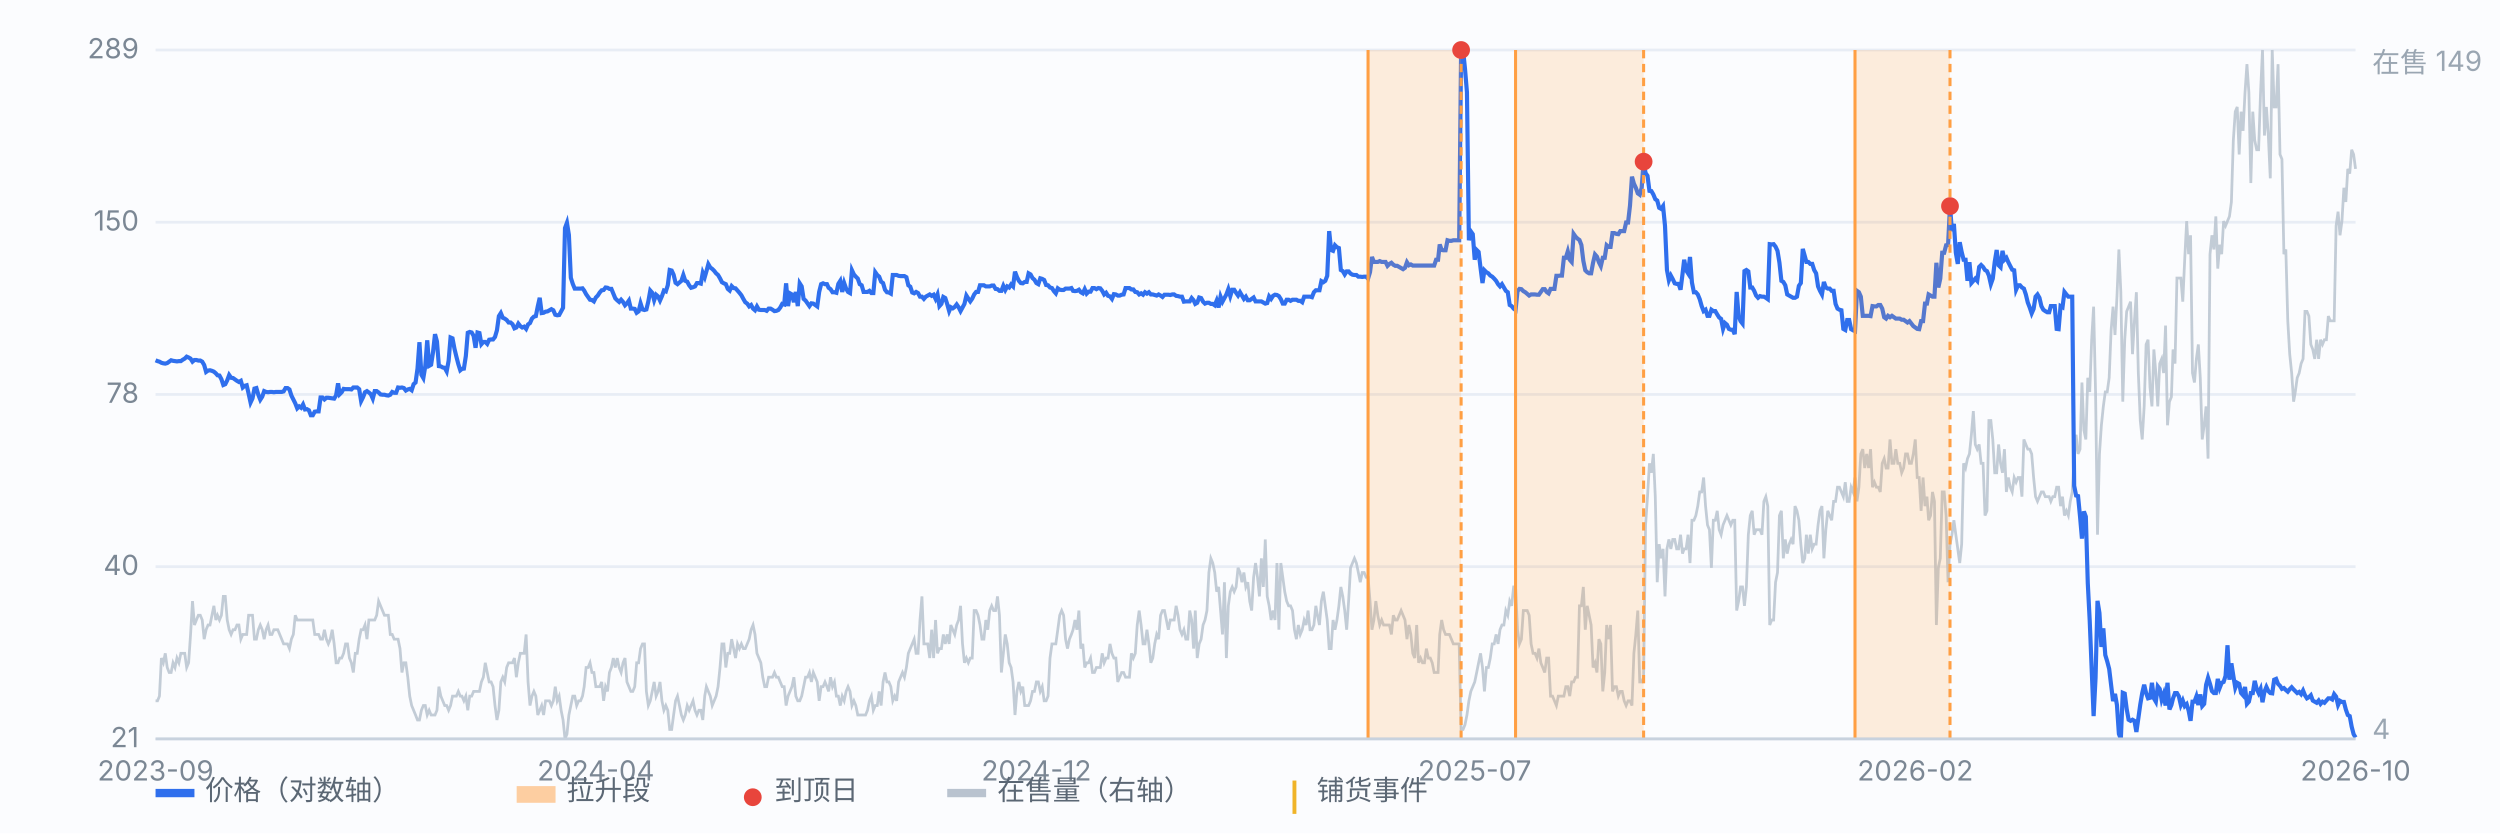
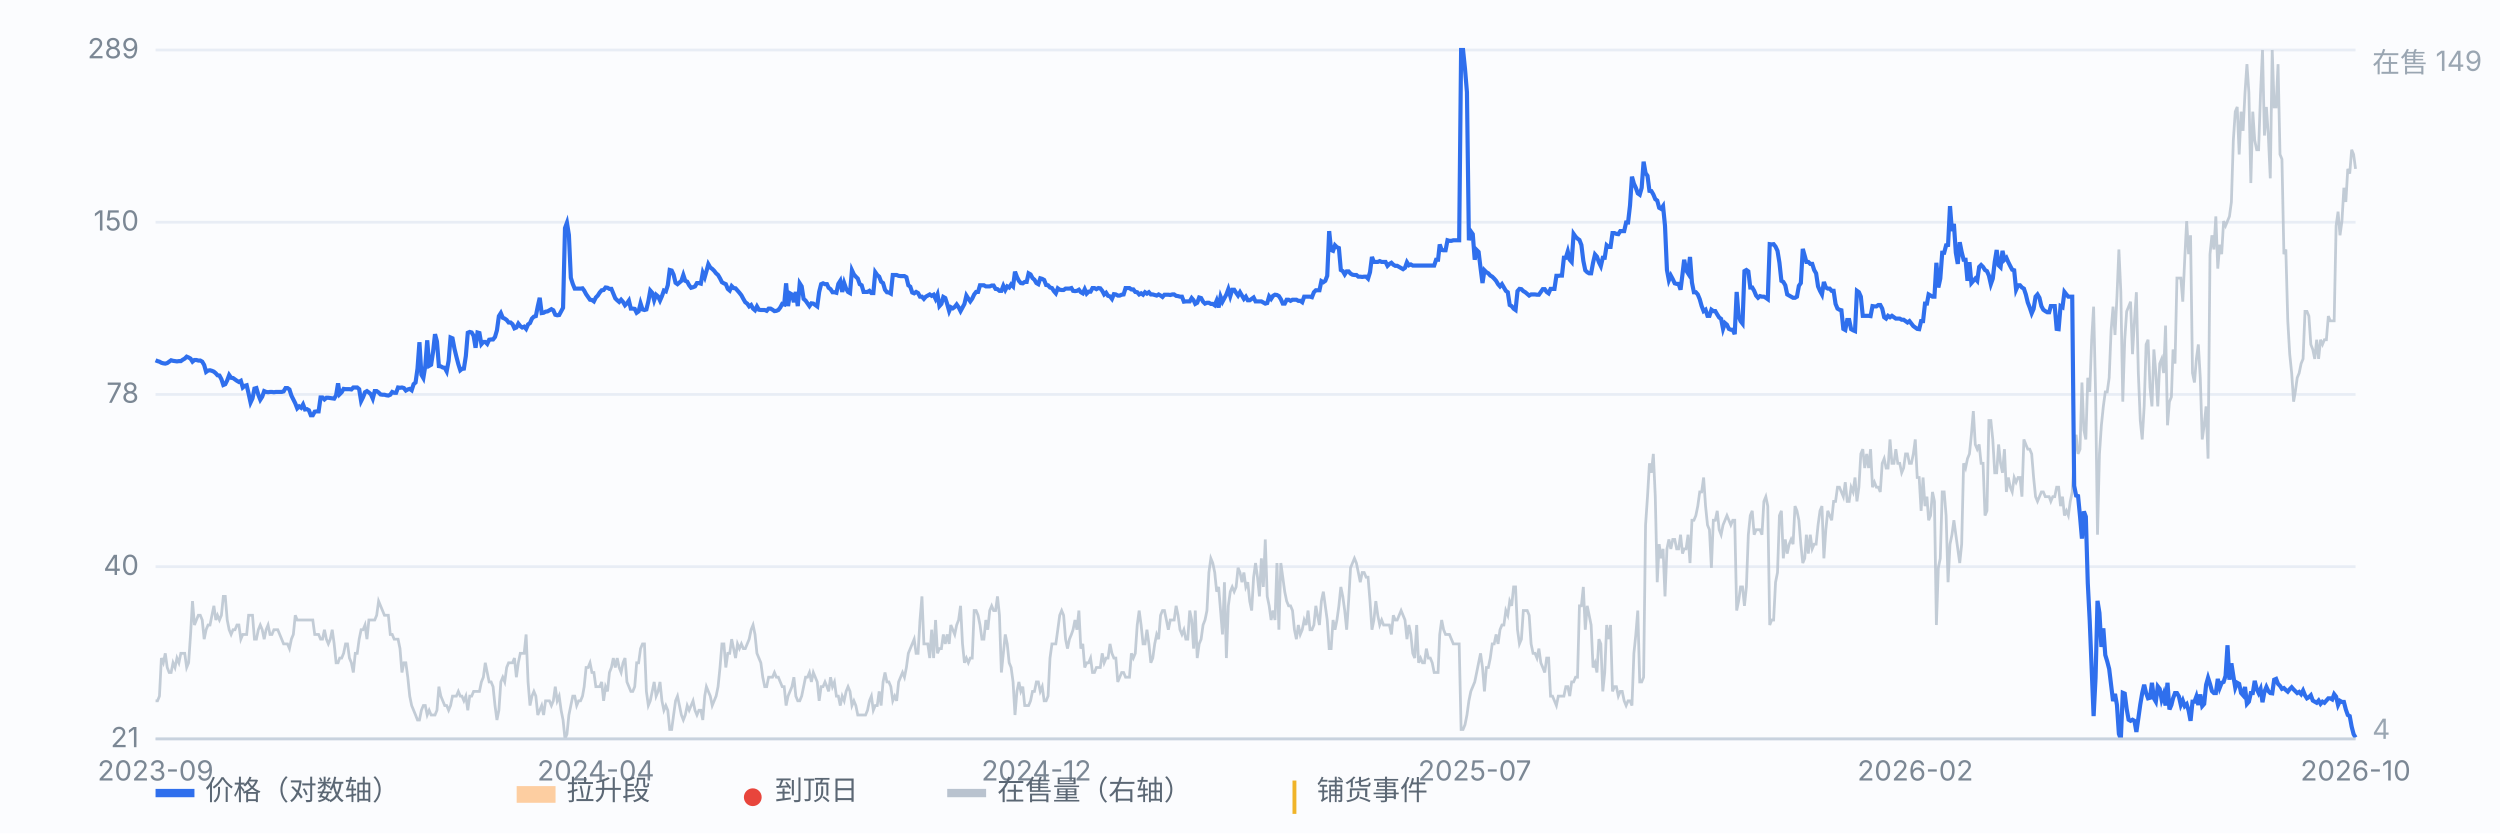
<svg xmlns="http://www.w3.org/2000/svg" viewBox="0 0 900 300" preserveAspectRatio="xMidYMid meet" style="width:100%;max-width:900px;height:auto;display:block" font-family="-apple-system,Segoe UI,Microsoft YaHei,sans-serif" font-size="10">
  <rect x="0" y="0" width="900" height="300" fill="#fbfcfe" />
  <line x1="56" y1="266.0" x2="848" y2="266.0" stroke="#e8edf5" stroke-width="1" />
  <text x="50" y="269.0" text-anchor="end" fill="#7b8794">21</text>
  <line x1="56" y1="204.0" x2="848" y2="204.0" stroke="#e8edf5" stroke-width="1" />
  <text x="50" y="207.0" text-anchor="end" fill="#7b8794">40</text>
  <line x1="56" y1="142.0" x2="848" y2="142.0" stroke="#e8edf5" stroke-width="1" />
  <text x="50" y="145.0" text-anchor="end" fill="#7b8794">78</text>
  <line x1="56" y1="80.0" x2="848" y2="80.0" stroke="#e8edf5" stroke-width="1" />
  <text x="50" y="83.0" text-anchor="end" fill="#7b8794">150</text>
  <line x1="56" y1="18.0" x2="848" y2="18.0" stroke="#e8edf5" stroke-width="1" />
  <text x="50" y="21.0" text-anchor="end" fill="#7b8794">289</text>
  <path d="M56.0 252.3 L56.7 252.3 L57.4 250.6 L58.1 236.9 L58.8 238.6 L59.5 235.2 L60.2 240.3 L60.9 242.1 L61.6 242.1 L62.3 238.6 L63.0 240.3 L63.7 236.9 L64.4 238.6 L65.1 235.2 L65.8 235.2 L66.5 235.2 L67.2 240.3 L67.9 238.6 L68.6 228.4 L69.3 216.4 L70.0 225.0 L70.7 223.2 L71.4 221.5 L72.1 221.5 L72.8 223.2 L73.5 230.1 L74.2 226.7 L74.9 225.0 L75.6 225.0 L76.3 221.5 L77.0 218.1 L77.7 223.2 L78.3 221.5 L79.0 223.2 L79.7 221.5 L80.4 214.7 L81.1 214.7 L81.8 223.2 L82.5 226.7 L83.2 228.4 L83.9 226.7 L84.6 226.7 L85.3 225.0 L86.0 225.0 L86.7 230.1 L87.4 228.4 L88.1 228.4 L88.8 228.4 L89.5 221.5 L90.2 221.5 L90.9 221.5 L91.6 230.1 L92.3 230.1 L93.0 226.7 L93.7 225.0 L94.4 226.7 L95.1 230.1 L95.8 226.7 L96.5 225.0 L97.2 228.4 L97.9 228.4 L98.6 226.7 L99.3 226.7 L100.0 226.7 L100.7 228.4 L101.4 230.1 L102.1 231.8 L102.8 231.8 L103.5 231.8 L104.2 233.5 L104.9 230.1 L105.6 228.4 L106.3 221.5 L107.0 223.2 L107.7 223.2 L108.4 223.2 L109.1 223.2 L109.8 223.2 L110.5 223.2 L111.2 223.2 L111.9 223.2 L112.6 223.2 L113.3 228.4 L114.0 228.4 L114.7 228.4 L115.4 230.1 L116.1 230.1 L116.8 226.7 L117.5 230.1 L118.2 231.8 L118.9 230.1 L119.6 226.7 L120.3 231.8 L121.0 238.6 L121.7 238.6 L122.3 236.9 L123.0 236.9 L123.7 235.2 L124.4 231.8 L125.1 231.8 L125.8 236.9 L126.5 238.6 L127.2 242.1 L127.9 235.2 L128.6 235.2 L129.3 230.1 L130.0 226.7 L130.7 226.7 L131.4 225.0 L132.1 230.1 L132.8 223.2 L133.5 223.2 L134.2 223.2 L134.9 223.2 L135.6 221.5 L136.3 216.4 L137.0 218.1 L137.7 219.8 L138.4 221.5 L139.1 221.5 L139.8 221.5 L140.5 228.4 L141.2 228.4 L141.9 230.1 L142.6 230.1 L143.3 230.1 L144.0 233.5 L144.7 242.1 L145.4 238.6 L146.1 238.6 L146.8 243.8 L147.5 250.6 L148.2 254.0 L148.9 255.7 L149.6 257.4 L150.3 259.2 L151.0 259.2 L151.7 255.7 L152.4 254.0 L153.1 254.0 L153.8 257.4 L154.5 255.7 L155.2 257.4 L155.9 257.4 L156.6 257.4 L157.3 255.7 L158.0 247.2 L158.7 250.6 L159.4 252.3 L160.1 254.0 L160.8 254.0 L161.5 255.7 L162.2 254.0 L162.9 250.6 L163.6 250.6 L164.3 250.6 L165.0 248.9 L165.7 250.6 L166.3 250.6 L167.0 252.3 L167.7 250.6 L168.4 255.7 L169.1 250.6 L169.8 250.6 L170.5 248.9 L171.2 248.9 L171.9 248.9 L172.6 248.9 L173.3 245.5 L174.0 243.8 L174.7 238.6 L175.4 242.1 L176.1 245.5 L176.8 245.5 L177.5 247.2 L178.2 254.0 L178.9 259.2 L179.6 255.7 L180.3 245.5 L181.0 243.8 L181.7 245.5 L182.4 240.3 L183.1 238.6 L183.8 238.6 L184.5 238.6 L185.2 236.9 L185.9 243.8 L186.6 238.6 L187.3 235.2 L188.0 235.2 L188.7 235.2 L189.4 228.4 L190.1 245.5 L190.8 254.0 L191.5 250.6 L192.2 248.9 L192.9 250.6 L193.6 257.4 L194.3 255.7 L195.0 254.0 L195.7 257.4 L196.4 252.3 L197.1 252.3 L197.8 252.3 L198.5 254.0 L199.2 252.3 L199.9 247.2 L200.6 252.3 L201.3 250.6 L202.0 255.7 L202.7 259.2 L203.4 266.0 L204.1 264.3 L204.8 257.4 L205.5 254.0 L206.2 250.6 L206.9 250.6 L207.6 254.0 L208.3 252.3 L209.0 252.3 L209.7 250.6 L210.3 247.2 L211.0 240.3 L211.7 240.3 L212.4 238.6 L213.1 242.1 L213.8 242.1 L214.5 247.2 L215.2 247.2 L215.9 247.2 L216.6 245.5 L217.3 252.3 L218.0 247.2 L218.7 248.9 L219.4 242.1 L220.1 240.3 L220.8 236.9 L221.5 240.3 L222.2 236.9 L222.9 240.3 L223.6 242.1 L224.3 238.6 L225.0 236.9 L225.7 245.5 L226.4 247.2 L227.1 248.9 L227.8 248.9 L228.5 247.2 L229.2 238.6 L229.9 238.6 L230.6 233.5 L231.3 231.8 L232.0 231.8 L232.7 248.9 L233.4 254.0 L234.1 252.3 L234.8 248.9 L235.5 245.5 L236.2 250.6 L236.9 248.9 L237.6 245.5 L238.3 252.3 L239.0 255.7 L239.7 254.0 L240.4 255.7 L241.1 262.6 L241.8 262.6 L242.5 257.4 L243.2 252.3 L243.9 250.6 L244.6 254.0 L245.3 257.4 L246.0 259.2 L246.7 257.4 L247.4 254.0 L248.1 255.7 L248.8 254.0 L249.5 252.3 L250.2 255.7 L250.9 257.4 L251.6 255.7 L252.3 255.7 L253.0 259.2 L253.7 250.6 L254.3 247.2 L255.0 248.9 L255.7 250.6 L256.4 254.0 L257.1 252.3 L257.8 250.6 L258.5 247.2 L259.2 240.3 L259.9 231.8 L260.6 231.8 L261.3 240.3 L262.0 235.2 L262.7 235.2 L263.4 230.1 L264.1 233.5 L264.8 236.9 L265.5 231.8 L266.2 233.5 L266.9 231.8 L267.6 233.5 L268.3 233.5 L269.0 231.8 L269.7 230.1 L270.4 226.7 L271.1 225.0 L271.8 228.4 L272.5 235.2 L273.2 236.9 L273.9 238.6 L274.6 243.8 L275.3 247.2 L276.0 247.2 L276.7 243.8 L277.4 243.8 L278.1 243.8 L278.8 242.1 L279.5 243.8 L280.2 243.8 L280.9 245.5 L281.6 247.2 L282.3 247.2 L283.0 254.0 L283.7 250.6 L284.4 248.9 L285.1 247.2 L285.8 243.8 L286.5 250.6 L287.2 252.3 L287.9 252.3 L288.6 250.6 L289.3 247.2 L290.0 243.8 L290.7 243.8 L291.4 242.1 L292.1 245.5 L292.8 242.1 L293.5 243.8 L294.2 245.5 L294.9 252.3 L295.6 247.2 L296.3 247.2 L297.0 245.5 L297.7 247.2 L298.3 248.9 L299.0 243.8 L299.7 247.2 L300.4 245.5 L301.1 250.6 L301.8 250.6 L302.5 254.0 L303.2 250.6 L303.9 252.3 L304.6 248.9 L305.3 247.2 L306.0 248.9 L306.7 254.0 L307.4 252.3 L308.1 254.0 L308.8 257.4 L309.5 257.4 L310.2 257.4 L310.9 257.4 L311.6 257.4 L312.3 255.7 L313.0 252.3 L313.7 250.6 L314.4 255.7 L315.1 254.0 L315.8 254.0 L316.5 248.9 L317.2 254.0 L317.9 245.5 L318.6 242.1 L319.3 245.5 L320.0 245.5 L320.7 247.2 L321.4 252.3 L322.1 250.6 L322.8 252.3 L323.5 245.5 L324.2 243.8 L324.9 242.1 L325.6 243.8 L326.3 240.3 L327.0 235.2 L327.7 233.5 L328.4 231.8 L329.1 230.1 L329.8 235.2 L330.5 235.2 L331.2 223.2 L331.9 214.7 L332.6 231.8 L333.3 231.8 L334.0 231.8 L334.7 236.9 L335.4 226.7 L336.1 236.9 L336.8 223.2 L337.5 235.2 L338.2 233.5 L338.9 233.5 L339.6 228.4 L340.3 231.8 L341.0 228.4 L341.7 231.8 L342.3 225.0 L343.0 226.7 L343.7 228.4 L344.4 225.0 L345.1 223.2 L345.8 218.1 L346.5 231.8 L347.2 238.6 L347.9 236.9 L348.6 238.6 L349.3 236.9 L350.0 236.9 L350.7 219.8 L351.4 219.8 L352.1 221.5 L352.8 225.0 L353.5 230.1 L354.2 230.1 L354.9 223.2 L355.6 226.7 L356.3 219.8 L357.0 218.1 L357.7 219.8 L358.4 219.8 L359.1 214.7 L359.8 221.5 L360.5 242.1 L361.2 235.2 L361.9 228.4 L362.6 231.8 L363.3 238.6 L364.0 240.3 L364.7 245.5 L365.4 257.4 L366.1 248.9 L366.8 245.5 L367.5 248.9 L368.2 247.2 L368.9 254.0 L369.6 254.0 L370.3 254.0 L371.0 252.3 L371.7 248.9 L372.4 248.9 L373.1 245.5 L373.8 245.5 L374.5 248.9 L375.2 247.2 L375.9 252.3 L376.6 252.3 L377.3 250.6 L378.0 236.9 L378.7 231.8 L379.4 231.8 L380.1 231.8 L380.8 226.7 L381.5 221.5 L382.2 219.8 L382.9 221.5 L383.6 230.1 L384.3 233.5 L385.0 230.1 L385.7 228.4 L386.3 226.7 L387.0 223.2 L387.7 226.7 L388.4 219.8 L389.1 233.5 L389.8 231.8 L390.5 240.3 L391.2 238.6 L391.9 238.6 L392.6 236.9 L393.3 242.1 L394.0 242.1 L394.7 240.3 L395.4 240.3 L396.1 240.3 L396.8 235.2 L397.5 238.6 L398.2 236.9 L398.9 236.9 L399.6 231.8 L400.3 235.2 L401.0 236.9 L401.7 236.9 L402.4 245.5 L403.1 243.8 L403.8 242.1 L404.5 242.1 L405.2 243.8 L405.9 243.8 L406.6 243.8 L407.3 235.2 L408.0 236.9 L408.7 235.2 L409.4 225.0 L410.1 219.8 L410.8 225.0 L411.5 231.8 L412.2 231.8 L412.9 226.7 L413.6 231.8 L414.3 238.6 L415.0 236.9 L415.7 231.8 L416.4 228.4 L417.1 230.1 L417.8 221.5 L418.5 219.8 L419.2 219.8 L419.9 223.2 L420.6 226.7 L421.3 223.2 L422.0 223.2 L422.7 223.2 L423.4 218.1 L424.1 221.5 L424.8 226.7 L425.5 228.4 L426.2 226.7 L426.9 230.1 L427.6 230.1 L428.3 219.8 L429.0 223.2 L429.7 233.5 L430.3 219.8 L431.0 236.9 L431.7 231.8 L432.4 230.1 L433.1 225.0 L433.8 223.2 L434.5 219.8 L435.2 206.1 L435.9 201.0 L436.6 202.7 L437.3 206.1 L438.0 213.0 L438.7 211.3 L439.4 219.8 L440.1 228.4 L440.8 209.6 L441.5 236.9 L442.2 218.1 L442.9 213.0 L443.6 211.3 L444.3 213.0 L445.0 211.3 L445.7 204.4 L446.4 206.1 L447.1 209.6 L447.8 206.1 L448.5 211.3 L449.2 209.6 L449.9 216.4 L450.6 219.8 L451.3 207.8 L452.0 202.7 L452.7 207.8 L453.4 214.7 L454.1 201.0 L454.8 211.3 L455.5 194.2 L456.2 214.7 L456.9 218.1 L457.6 223.2 L458.3 219.8 L459.0 223.2 L459.7 202.7 L460.4 226.7 L461.1 202.7 L461.8 207.8 L462.5 213.0 L463.2 216.4 L463.9 218.1 L464.6 218.1 L465.3 219.8 L466.0 226.7 L466.7 230.1 L467.4 225.0 L468.1 228.4 L468.8 226.7 L469.5 223.2 L470.2 225.0 L470.9 219.8 L471.6 226.7 L472.3 226.7 L473.0 225.0 L473.7 218.1 L474.3 221.5 L475.0 225.0 L475.7 216.4 L476.4 213.0 L477.1 218.1 L477.8 223.2 L478.5 233.5 L479.2 233.5 L479.9 223.2 L480.6 226.7 L481.3 223.2 L482.0 218.1 L482.7 211.3 L483.4 214.7 L484.1 219.8 L484.8 226.7 L485.5 216.4 L486.2 204.4 L486.9 202.7 L487.6 201.0 L488.3 202.7 L489.0 206.1 L489.7 209.6 L490.4 206.1 L491.1 206.1 L491.8 207.8 L492.5 207.8 L493.2 216.4 L493.9 226.7 L494.6 223.2 L495.3 216.4 L496.0 221.5 L496.7 225.0 L497.4 223.2 L498.1 225.0 L498.8 225.0 L499.5 225.0 L500.2 225.0 L500.9 228.4 L501.6 221.5 L502.3 223.2 L503.0 223.2 L503.7 221.5 L504.4 219.8 L505.1 221.5 L505.8 223.2 L506.5 230.1 L507.2 225.0 L507.9 228.4 L508.6 235.2 L509.3 236.9 L510.0 225.0 L510.7 238.6 L511.4 236.9 L512.1 238.6 L512.8 238.6 L513.5 233.5 L514.2 236.9 L514.9 236.9 L515.6 238.6 L516.3 242.1 L517.0 242.1 L517.7 242.1 L518.3 228.4 L519.0 223.2 L519.7 226.7 L520.4 228.4 L521.1 228.4 L521.8 228.4 L522.5 230.1 L523.2 231.8 L523.9 231.8 L524.6 231.8 L525.3 231.8 L526.0 262.6 L526.7 262.6 L527.4 260.9 L528.1 257.4 L528.8 252.3 L529.5 248.9 L530.2 247.2 L530.9 245.5 L531.6 242.1 L532.3 238.6 L533.0 235.2 L533.7 240.3 L534.4 248.9 L535.1 240.3 L535.8 240.3 L536.5 236.9 L537.2 231.8 L537.9 231.8 L538.6 228.4 L539.3 231.8 L540.0 226.7 L540.7 225.0 L541.4 225.0 L542.1 219.8 L542.8 221.5 L543.5 216.4 L544.2 218.1 L544.9 211.3 L545.6 211.3 L546.3 226.7 L547.0 231.8 L547.7 230.1 L548.4 219.8 L549.1 219.8 L549.8 219.8 L550.5 221.5 L551.2 231.8 L551.9 235.2 L552.6 235.2 L553.3 236.9 L554.0 233.5 L554.7 238.6 L555.4 240.3 L556.1 242.1 L556.8 236.9 L557.5 236.9 L558.2 250.6 L558.9 250.6 L559.6 252.3 L560.3 254.0 L561.0 250.6 L561.7 250.6 L562.3 250.6 L563.0 250.6 L563.7 247.2 L564.4 247.2 L565.1 250.6 L565.8 245.5 L566.5 245.5 L567.2 243.8 L567.9 243.8 L568.6 218.1 L569.3 218.1 L570.0 211.3 L570.7 226.7 L571.4 218.1 L572.1 221.5 L572.8 225.0 L573.5 240.3 L574.2 238.6 L574.9 242.1 L575.6 230.1 L576.3 231.8 L577.0 248.9 L577.7 242.1 L578.4 225.0 L579.1 230.1 L579.8 225.0 L580.5 248.9 L581.2 247.2 L581.9 247.2 L582.6 250.6 L583.3 248.9 L584.0 248.9 L584.7 252.3 L585.4 254.0 L586.1 252.3 L586.8 252.3 L587.5 254.0 L588.2 235.2 L588.9 228.4 L589.6 219.8 L590.3 245.5 L591.0 245.5 L591.7 243.8 L592.4 189.0 L593.1 178.8 L593.8 166.8 L594.5 170.2 L595.2 163.4 L595.9 178.8 L596.6 209.6 L597.3 195.9 L598.0 201.0 L598.7 197.6 L599.4 214.7 L600.1 197.6 L600.8 194.2 L601.5 197.6 L602.2 194.2 L602.9 194.2 L603.6 197.6 L604.3 197.6 L605.0 192.5 L605.7 199.3 L606.3 197.6 L607.0 197.6 L607.7 192.5 L608.4 202.7 L609.1 187.3 L609.8 187.3 L610.5 185.6 L611.2 182.2 L611.9 177.1 L612.6 177.1 L613.3 171.9 L614.0 182.2 L614.7 189.0 L615.4 190.7 L616.1 204.4 L616.8 187.3 L617.5 187.3 L618.2 183.9 L618.9 190.7 L619.6 192.5 L620.3 189.0 L621.0 187.3 L621.7 185.6 L622.4 187.3 L623.1 189.0 L623.8 187.3 L624.5 187.3 L625.2 219.8 L625.9 216.4 L626.6 211.3 L627.3 211.3 L628.0 218.1 L628.7 211.3 L629.4 192.5 L630.1 185.6 L630.8 183.9 L631.5 192.5 L632.2 190.7 L632.9 190.7 L633.6 190.7 L634.3 192.5 L635.0 180.5 L635.7 178.8 L636.4 182.2 L637.1 225.0 L637.8 223.2 L638.5 223.2 L639.2 209.6 L639.9 206.1 L640.6 185.6 L641.3 183.9 L642.0 201.0 L642.7 194.2 L643.4 199.3 L644.1 195.9 L644.8 194.2 L645.5 195.9 L646.2 182.2 L646.9 183.9 L647.6 187.3 L648.3 195.9 L649.0 202.7 L649.7 201.0 L650.3 192.5 L651.0 199.3 L651.7 192.5 L652.4 197.6 L653.1 195.9 L653.8 195.9 L654.5 189.0 L655.2 183.9 L655.9 182.2 L656.6 201.0 L657.3 190.7 L658.0 183.9 L658.7 185.6 L659.4 187.3 L660.1 180.5 L660.8 180.5 L661.5 175.4 L662.2 175.4 L662.9 177.1 L663.6 178.8 L664.3 173.6 L665.0 180.5 L665.7 180.5 L666.4 175.4 L667.1 177.1 L667.8 171.9 L668.5 180.5 L669.2 175.4 L669.9 163.4 L670.6 161.7 L671.3 168.5 L672.0 163.4 L672.7 168.5 L673.4 161.7 L674.1 175.4 L674.8 173.6 L675.5 175.4 L676.2 175.4 L676.9 177.1 L677.6 166.8 L678.3 165.1 L679.0 168.5 L679.7 168.5 L680.4 158.2 L681.1 166.8 L681.8 166.8 L682.5 161.7 L683.2 166.8 L683.9 166.8 L684.6 170.2 L685.3 168.5 L686.0 163.4 L686.7 163.4 L687.4 166.8 L688.1 166.8 L688.8 163.4 L689.5 158.2 L690.2 171.9 L690.9 171.9 L691.6 183.9 L692.3 171.9 L693.0 182.2 L693.7 178.8 L694.3 187.3 L695.0 185.6 L695.7 177.1 L696.4 180.5 L697.1 225.0 L697.8 204.4 L698.5 201.0 L699.2 177.1 L699.9 177.1 L700.6 185.6 L701.3 209.6 L702.0 195.9 L702.7 192.5 L703.4 187.3 L704.1 192.5 L704.8 197.6 L705.5 202.7 L706.2 195.9 L706.9 166.8 L707.6 168.5 L708.3 165.1 L709.0 163.4 L709.7 156.5 L710.4 148.0 L711.1 160.0 L711.8 161.7 L712.5 160.0 L713.2 166.8 L713.9 166.8 L714.6 185.6 L715.3 183.9 L716.0 151.4 L716.7 151.4 L717.4 158.2 L718.1 170.2 L718.8 170.2 L719.5 160.0 L720.2 166.8 L720.9 170.2 L721.6 161.7 L722.3 177.1 L723.0 171.9 L723.7 175.4 L724.4 177.1 L725.1 171.9 L725.8 173.6 L726.5 171.9 L727.2 171.9 L727.9 178.8 L728.6 158.2 L729.3 160.0 L730.0 161.7 L730.7 161.7 L731.4 163.4 L732.1 171.9 L732.8 178.8 L733.5 180.5 L734.2 178.8 L734.9 177.1 L735.6 177.1 L736.3 178.8 L737.0 178.8 L737.7 178.8 L738.3 180.5 L739.0 178.8 L739.7 178.8 L740.4 175.4 L741.1 175.4 L741.8 182.2 L742.5 178.8 L743.2 185.6 L743.9 183.9 L744.6 185.6 L745.3 180.5 L746.0 177.1 L746.7 165.1 L747.4 156.5 L748.1 163.4 L748.8 161.7 L749.5 137.7 L750.2 154.8 L750.9 158.2 L751.6 136.0 L752.3 141.1 L753.0 122.3 L753.7 110.4 L754.4 141.1 L755.1 192.5 L755.8 163.4 L756.5 153.1 L757.2 146.3 L757.9 141.1 L758.6 141.1 L759.3 136.0 L760.0 118.9 L760.7 110.4 L761.4 120.6 L762.1 106.9 L762.8 89.8 L763.5 105.2 L764.2 144.6 L764.9 122.3 L765.6 112.1 L766.3 110.4 L767.0 108.6 L767.7 127.5 L768.4 115.5 L769.1 105.2 L769.8 134.3 L770.5 151.4 L771.2 158.2 L771.9 146.3 L772.6 124.0 L773.3 122.3 L774.0 139.4 L774.7 146.3 L775.4 125.8 L776.1 134.3 L776.8 146.3 L777.5 130.9 L778.2 129.2 L778.9 134.3 L779.6 117.2 L780.3 153.1 L781.0 144.6 L781.7 142.9 L782.3 125.8 L783.0 130.9 L783.7 100.1 L784.4 100.1 L785.1 100.1 L785.8 108.6 L786.5 93.3 L787.2 79.6 L787.9 91.5 L788.6 84.7 L789.3 134.3 L790.0 137.7 L790.7 129.2 L791.4 124.0 L792.1 136.0 L792.8 158.2 L793.5 153.1 L794.2 146.3 L794.9 165.1 L795.6 91.5 L796.3 84.7 L797.0 89.8 L797.7 77.9 L798.4 96.7 L799.1 88.1 L799.8 91.5 L800.5 79.6 L801.2 81.3 L801.9 79.6 L802.6 77.9 L803.3 72.7 L804.0 50.5 L804.7 40.2 L805.4 38.5 L806.1 55.6 L806.8 40.2 L807.5 47.1 L808.2 33.4 L808.9 23.1 L809.6 33.4 L810.3 65.9 L811.0 40.2 L811.7 50.5 L812.4 53.9 L813.1 53.9 L813.8 33.4 L814.5 18.0 L815.2 48.8 L815.9 38.5 L816.6 48.8 L817.3 64.2 L818.0 18.0 L818.7 38.5 L819.4 38.5 L820.1 23.1 L820.8 55.6 L821.5 57.3 L822.2 91.5 L822.9 89.8 L823.6 115.5 L824.3 127.5 L825.0 134.3 L825.7 144.6 L826.3 141.1 L827.0 136.0 L827.7 134.3 L828.4 130.9 L829.1 129.2 L829.8 112.1 L830.5 112.1 L831.2 113.8 L831.9 124.0 L832.6 125.8 L833.3 129.2 L834.0 122.3 L834.7 129.2 L835.4 122.3 L836.1 124.0 L836.8 122.3 L837.5 122.3 L838.2 113.8 L838.9 115.5 L839.6 115.5 L840.3 115.5 L841.0 81.3 L841.7 76.2 L842.4 84.7 L843.1 79.6 L843.8 67.6 L844.5 72.7 L845.2 60.8 L845.9 62.5 L846.6 53.9 L847.3 55.6 L848.0 60.8" fill="none" stroke="#b9c3cf" stroke-width="1" opacity="0.85" />
  <text x="854" y="26" fill="#9aa6b2">在售 149</text>
  <text x="854" y="266" fill="#9aa6b2">4</text>
  <path d="M56.0 129.7 L56.7 130.0 L57.4 130.2 L58.1 130.6 L58.8 130.8 L59.5 130.9 L60.2 130.7 L60.9 130.2 L61.6 129.7 L62.3 129.9 L63.0 130.0 L63.7 130.1 L64.4 130.0 L65.1 130.0 L65.8 129.5 L66.5 129.1 L67.2 128.4 L67.9 128.7 L68.6 129.1 L69.3 130.2 L70.0 129.6 L70.7 129.6 L71.4 129.8 L72.1 129.8 L72.8 130.2 L73.5 131.4 L74.2 133.9 L74.9 133.4 L75.6 133.3 L76.3 133.5 L77.0 133.8 L77.7 134.4 L78.3 135.1 L79.0 135.2 L79.7 136.5 L80.4 138.6 L81.1 138.3 L81.8 136.9 L82.5 135.0 L83.2 136.0 L83.9 136.1 L84.6 136.6 L85.3 137.1 L86.0 137.5 L86.7 137.1 L87.4 139.5 L88.1 138.9 L88.8 138.7 L89.5 141.7 L90.2 144.9 L90.9 143.4 L91.6 139.9 L92.3 139.7 L93.0 142.1 L93.7 143.9 L94.4 142.8 L95.1 140.8 L95.8 141.1 L96.5 141.2 L97.2 141.1 L97.9 141.1 L98.6 141.2 L99.3 141.1 L100.0 141.1 L100.7 141.1 L101.4 141.1 L102.1 140.9 L102.8 139.7 L103.5 139.7 L104.2 140.2 L104.9 142.4 L105.6 143.8 L106.3 145.2 L107.0 147.0 L107.7 146.3 L108.4 146.8 L109.1 145.6 L109.8 147.4 L110.5 147.3 L111.2 147.7 L111.9 149.5 L112.6 149.5 L113.3 148.2 L114.0 148.1 L114.7 148.1 L115.4 143.1 L116.1 143.1 L116.8 143.8 L117.5 143.2 L118.2 143.2 L118.9 143.3 L119.6 143.4 L120.3 143.5 L121.0 142.3 L121.7 138.0 L122.3 141.9 L123.0 141.2 L123.7 140.0 L124.4 140.1 L125.1 140.1 L125.8 140.1 L126.5 140.2 L127.2 139.5 L127.9 139.5 L128.6 139.5 L129.3 140.1 L130.0 144.4 L130.7 143.0 L131.4 141.2 L132.1 140.8 L132.8 141.3 L133.5 141.9 L134.2 143.5 L134.9 140.8 L135.6 140.8 L136.3 141.3 L137.0 142.0 L137.7 142.1 L138.4 142.1 L139.1 142.3 L139.8 142.4 L140.5 142.1 L141.2 141.1 L141.9 141.4 L142.6 141.4 L143.3 139.5 L144.0 139.6 L144.7 139.5 L145.4 139.7 L146.1 140.6 L146.8 140.2 L147.5 140.0 L148.2 140.5 L148.9 138.3 L149.6 137.7 L150.3 132.7 L151.0 123.2 L151.7 134.9 L152.4 136.1 L153.1 131.8 L153.8 122.5 L154.5 131.7 L155.2 131.3 L155.9 126.7 L156.6 120.3 L157.3 122.9 L158.0 131.8 L158.7 131.9 L159.4 132.3 L160.1 132.4 L160.8 133.7 L161.5 129.9 L162.2 121.5 L162.9 121.8 L163.6 125.5 L164.3 128.4 L165.0 131.1 L165.7 133.3 L166.3 132.8 L167.0 132.7 L167.7 128.2 L168.4 119.8 L169.1 119.5 L169.8 119.7 L170.5 120.9 L171.2 125.2 L171.9 119.7 L172.6 119.9 L173.3 123.9 L174.0 123.1 L174.7 123.1 L175.4 123.8 L176.1 122.3 L176.8 122.2 L177.5 122.2 L178.2 121.3 L178.9 118.9 L179.6 113.8 L180.3 112.7 L181.0 114.4 L181.7 114.7 L182.4 115.2 L183.1 116.1 L183.8 116.1 L184.5 116.7 L185.2 118.2 L185.9 117.9 L186.6 116.5 L187.3 117.4 L188.0 117.9 L188.7 117.6 L189.4 118.4 L190.1 116.8 L190.8 116.3 L191.5 114.7 L192.2 114.0 L192.9 113.8 L193.6 110.3 L194.3 107.2 L195.0 112.7 L195.7 112.6 L196.4 112.2 L197.1 112.1 L197.8 111.7 L198.5 111.3 L199.2 111.7 L199.9 113.3 L200.6 113.5 L201.3 113.4 L202.0 112.1 L202.7 110.8 L203.4 82.1 L204.1 80.2 L204.8 84.6 L205.5 100.0 L206.2 102.2 L206.9 103.9 L207.6 103.9 L208.3 103.9 L209.0 103.9 L209.7 103.8 L210.3 104.6 L211.0 105.9 L211.7 106.9 L212.4 107.9 L213.1 108.0 L213.8 108.5 L214.5 107.1 L215.2 106.4 L215.9 105.3 L216.6 104.5 L217.3 104.4 L218.0 103.5 L218.7 103.6 L219.4 104.0 L220.1 104.0 L220.8 105.7 L221.5 107.4 L222.2 108.1 L222.9 108.7 L223.6 107.9 L224.3 108.7 L225.0 109.9 L225.7 109.2 L226.4 108.2 L227.1 111.1 L227.8 111.1 L228.5 111.2 L229.2 112.6 L229.9 112.1 L230.6 109.2 L231.3 111.4 L232.0 111.6 L232.7 111.4 L233.4 108.5 L234.1 104.6 L234.8 105.4 L235.5 108.1 L236.2 106.1 L236.9 106.7 L237.6 108.2 L238.3 106.6 L239.0 104.6 L239.7 104.9 L240.4 102.7 L241.1 97.2 L241.8 97.4 L242.5 98.9 L243.2 101.8 L243.9 102.3 L244.6 101.7 L245.3 101.1 L246.0 99.0 L246.7 101.1 L247.4 101.4 L248.1 102.7 L248.8 103.6 L249.5 103.4 L250.2 103.1 L250.9 101.9 L251.6 101.9 L252.3 102.1 L253.0 98.2 L253.7 99.8 L254.3 97.7 L255.0 95.1 L255.7 96.3 L256.4 96.8 L257.1 97.5 L257.8 98.4 L258.5 99.0 L259.2 100.2 L259.9 101.6 L260.6 102.0 L261.3 102.3 L262.0 104.0 L262.7 104.6 L263.4 103.0 L264.1 103.7 L264.8 103.8 L265.5 104.6 L266.2 105.4 L266.9 106.3 L267.6 107.6 L268.3 108.8 L269.0 109.3 L269.7 110.3 L270.4 109.8 L271.1 111.1 L271.8 111.7 L272.5 110.3 L273.2 111.5 L273.9 111.6 L274.6 111.6 L275.3 111.6 L276.0 111.9 L276.7 111.1 L277.4 111.1 L278.1 111.5 L278.8 112.0 L279.5 111.9 L280.2 111.6 L280.9 110.7 L281.6 109.4 L282.3 109.6 L283.0 102.0 L283.7 110.2 L284.4 105.6 L285.1 106.0 L285.8 108.8 L286.5 105.1 L287.2 110.2 L287.9 102.0 L288.6 103.1 L289.3 107.6 L290.0 108.2 L290.7 109.2 L291.4 110.2 L292.1 109.2 L292.8 109.3 L293.5 109.8 L294.2 110.3 L294.9 105.1 L295.6 102.3 L296.3 102.0 L297.0 102.3 L297.7 102.3 L298.3 103.6 L299.0 104.1 L299.7 105.2 L300.4 105.2 L301.1 105.4 L301.8 102.2 L302.5 101.1 L303.2 105.1 L303.9 101.9 L304.6 103.9 L305.3 105.1 L306.0 105.5 L306.7 97.3 L307.4 98.8 L308.1 99.6 L308.8 100.3 L309.5 102.3 L310.2 102.7 L310.9 105.1 L311.6 105.1 L312.3 105.1 L313.0 104.7 L313.7 105.5 L314.4 105.5 L315.1 98.0 L315.8 99.0 L316.5 99.6 L317.2 101.4 L317.9 101.9 L318.6 104.3 L319.3 105.2 L320.0 105.3 L320.7 105.7 L321.4 99.0 L322.1 99.0 L322.8 99.0 L323.5 99.3 L324.2 99.4 L324.9 99.4 L325.6 99.4 L326.3 99.8 L327.0 102.7 L327.7 103.2 L328.4 105.3 L329.1 105.6 L329.8 105.1 L330.5 105.5 L331.2 106.8 L331.9 106.8 L332.6 107.6 L333.3 106.8 L334.0 106.4 L334.7 106.0 L335.4 106.5 L336.1 106.1 L336.8 107.6 L337.5 106.0 L338.2 110.2 L338.9 109.4 L339.6 106.9 L340.3 107.3 L341.0 109.5 L341.7 112.0 L342.3 110.6 L343.0 111.0 L343.7 110.5 L344.4 109.6 L345.1 110.6 L345.8 112.0 L346.5 110.7 L347.2 109.4 L347.9 106.4 L348.6 107.5 L349.3 108.5 L350.0 107.5 L350.7 106.0 L351.4 105.1 L352.1 105.1 L352.8 102.7 L353.5 102.7 L354.2 102.7 L354.9 103.1 L355.6 103.1 L356.3 103.1 L357.0 102.8 L357.7 102.8 L358.4 104.0 L359.1 104.1 L359.8 104.7 L360.5 104.7 L361.2 102.9 L361.9 104.4 L362.6 103.1 L363.3 103.5 L364.0 102.4 L364.7 103.1 L365.4 97.8 L366.1 99.7 L366.8 101.1 L367.5 101.9 L368.2 102.0 L368.9 101.5 L369.6 101.5 L370.3 98.4 L371.0 98.8 L371.7 100.1 L372.4 100.7 L373.1 101.9 L373.8 102.3 L374.5 100.2 L375.2 100.4 L375.9 100.8 L376.6 102.6 L377.3 102.7 L378.0 103.5 L378.7 103.7 L379.4 104.8 L380.1 105.6 L380.8 103.8 L381.5 104.3 L382.2 104.4 L382.9 104.4 L383.6 103.9 L384.3 103.9 L385.0 103.9 L385.7 103.7 L386.3 104.7 L387.0 104.8 L387.7 104.7 L388.4 104.3 L389.1 105.2 L389.8 105.6 L390.5 104.1 L391.2 105.7 L391.9 105.0 L392.6 105.0 L393.3 103.7 L394.0 103.7 L394.7 104.1 L395.4 103.7 L396.1 103.8 L396.8 104.7 L397.5 106.0 L398.2 105.4 L398.9 106.5 L399.6 106.7 L400.3 107.6 L401.0 105.9 L401.7 106.0 L402.4 106.4 L403.1 106.4 L403.8 106.1 L404.5 106.0 L405.2 103.7 L405.9 103.7 L406.6 103.7 L407.3 104.2 L408.0 104.2 L408.7 105.1 L409.4 105.2 L410.1 106.0 L410.8 105.6 L411.5 106.1 L412.2 105.2 L412.9 105.7 L413.6 105.2 L414.3 106.0 L415.0 106.0 L415.7 106.2 L416.4 106.4 L417.1 106.0 L417.8 106.4 L418.5 106.9 L419.2 106.1 L419.9 106.1 L420.6 106.1 L421.3 106.2 L422.0 106.0 L422.7 106.0 L423.4 106.5 L424.1 106.6 L424.8 106.8 L425.5 106.8 L426.2 108.6 L426.9 108.5 L427.6 108.5 L428.3 108.5 L429.0 107.3 L429.7 108.1 L430.3 109.4 L431.0 109.0 L431.7 107.1 L432.4 107.3 L433.1 108.6 L433.8 109.3 L434.5 109.0 L435.2 109.0 L435.9 109.4 L436.6 109.4 L437.3 109.9 L438.0 108.2 L438.7 110.7 L439.4 106.8 L440.1 108.6 L440.8 107.3 L441.5 106.0 L442.2 104.1 L442.9 106.6 L443.6 104.3 L444.3 104.3 L445.0 105.4 L445.7 106.4 L446.4 105.2 L447.1 106.4 L447.8 107.6 L448.5 106.8 L449.2 108.1 L449.9 108.1 L450.6 107.6 L451.3 107.1 L452.0 108.5 L452.7 108.5 L453.4 108.5 L454.1 108.5 L454.8 108.9 L455.5 109.3 L456.2 109.1 L456.9 106.7 L457.6 107.6 L458.3 106.5 L459.0 106.1 L459.7 106.2 L460.4 106.6 L461.1 107.7 L461.8 109.3 L462.5 109.3 L463.2 107.9 L463.9 107.9 L464.6 108.3 L465.3 107.9 L466.0 107.9 L466.7 107.9 L467.4 108.3 L468.1 108.3 L468.8 108.8 L469.5 106.8 L470.2 106.8 L470.9 106.8 L471.6 106.8 L472.3 107.0 L473.0 105.2 L473.7 104.5 L474.3 104.5 L475.0 104.5 L475.7 101.2 L476.4 101.6 L477.1 101.1 L477.8 99.3 L478.5 83.2 L479.2 90.0 L479.9 90.3 L480.6 88.3 L481.3 89.0 L482.0 89.3 L482.7 97.2 L483.4 97.6 L484.1 98.8 L484.8 97.7 L485.5 97.7 L486.2 98.5 L486.9 98.9 L487.6 99.0 L488.3 99.0 L489.0 99.6 L489.7 99.6 L490.4 99.7 L491.1 99.6 L491.8 99.6 L492.5 100.3 L493.2 98.0 L493.9 92.5 L494.6 94.3 L495.3 94.3 L496.0 94.3 L496.7 94.0 L497.4 94.3 L498.1 94.3 L498.8 94.3 L499.5 95.7 L500.2 95.0 L500.9 94.6 L501.6 95.3 L502.3 95.7 L503.0 95.7 L503.7 96.1 L504.4 96.5 L505.1 96.9 L505.8 96.4 L506.5 94.4 L507.2 95.5 L507.9 95.2 L508.6 95.6 L509.3 95.6 L510.0 95.6 L510.7 95.6 L511.4 95.6 L512.1 95.6 L512.8 95.6 L513.5 95.6 L514.2 95.6 L514.9 95.6 L515.6 95.6 L516.3 95.6 L517.0 93.5 L517.7 93.5 L518.3 88.0 L519.0 90.0 L519.7 90.1 L520.4 90.1 L521.1 86.5 L521.8 86.7 L522.5 86.7 L523.2 86.5 L523.9 86.5 L524.6 86.5 L525.3 86.5 L526.0 18.0 L526.7 18.0 L527.4 24.8 L528.1 33.2 L528.8 86.5 L529.5 83.3 L530.2 84.3 L530.9 93.5 L531.6 90.0 L532.3 90.7 L533.0 96.5 L533.7 101.9 L534.4 97.3 L535.1 98.0 L535.8 98.4 L536.5 99.2 L537.2 99.6 L537.9 100.3 L538.6 101.1 L539.3 102.3 L540.0 103.1 L540.7 102.3 L541.4 103.5 L542.1 104.7 L542.8 105.2 L543.5 109.8 L544.2 110.2 L544.9 111.1 L545.6 111.6 L546.3 104.8 L547.0 104.0 L547.7 104.1 L548.4 104.8 L549.1 105.2 L549.8 105.8 L550.5 106.4 L551.2 106.0 L551.9 106.0 L552.6 106.0 L553.3 106.1 L554.0 106.1 L554.7 105.1 L555.4 104.1 L556.1 104.1 L556.8 105.1 L557.5 105.6 L558.2 104.0 L558.9 104.0 L559.6 104.0 L560.3 99.3 L561.0 99.3 L561.7 99.2 L562.3 99.2 L563.0 92.8 L563.7 92.8 L564.4 90.5 L565.1 93.5 L565.8 94.3 L566.5 84.2 L567.2 85.2 L567.9 85.9 L568.6 86.4 L569.3 88.2 L570.0 93.9 L570.7 97.3 L571.4 98.0 L572.1 98.4 L572.8 98.4 L573.5 94.6 L574.2 91.6 L574.9 92.4 L575.6 94.4 L576.3 95.8 L577.0 92.8 L577.7 92.8 L578.4 88.3 L579.1 88.9 L579.8 88.9 L580.5 83.9 L581.2 83.9 L581.9 84.2 L582.6 84.3 L583.3 83.2 L584.0 83.2 L584.7 83.2 L585.4 80.1 L586.1 80.1 L586.8 74.0 L587.5 63.6 L588.2 66.1 L588.9 67.6 L589.6 69.6 L590.3 70.1 L591.0 67.6 L591.7 58.2 L592.4 62.3 L593.1 63.3 L593.8 68.7 L594.5 68.8 L595.2 70.0 L595.9 71.7 L596.6 72.2 L597.3 74.8 L598.0 75.2 L598.7 74.2 L599.4 81.3 L600.1 97.2 L600.8 100.9 L601.5 99.2 L602.2 100.5 L602.9 102.0 L603.6 102.2 L604.3 102.2 L605.0 104.3 L605.7 98.7 L606.3 93.5 L607.0 97.3 L607.7 98.4 L608.4 92.5 L609.1 101.7 L609.8 105.2 L610.5 105.2 L611.2 106.0 L611.9 107.7 L612.6 110.2 L613.3 112.0 L614.0 111.5 L614.7 113.7 L615.4 113.7 L616.1 111.5 L616.8 112.0 L617.5 112.0 L618.2 113.2 L618.9 114.3 L619.6 114.8 L620.3 118.4 L621.0 116.3 L621.7 116.9 L622.4 118.4 L623.1 118.7 L623.8 118.7 L624.5 120.3 L625.2 105.1 L625.9 113.7 L626.6 115.6 L627.3 116.5 L628.0 97.6 L628.7 97.2 L629.4 97.7 L630.1 103.5 L630.8 103.5 L631.5 104.7 L632.2 106.4 L632.9 107.2 L633.6 106.6 L634.3 106.8 L635.0 106.8 L635.7 107.2 L636.4 107.7 L637.1 87.9 L637.8 88.0 L638.5 87.9 L639.2 88.8 L639.9 90.3 L640.6 94.6 L641.3 101.1 L642.0 101.5 L642.7 102.7 L643.4 106.0 L644.1 106.4 L644.8 106.8 L645.5 107.2 L646.2 107.2 L646.9 106.8 L647.6 102.9 L648.3 101.9 L649.0 89.6 L649.7 92.1 L650.3 94.3 L651.0 94.3 L651.7 95.0 L652.4 95.0 L653.1 97.2 L653.8 98.4 L654.5 103.1 L655.2 104.7 L655.9 106.0 L656.6 101.5 L657.3 103.5 L658.0 103.9 L658.7 103.9 L659.4 104.7 L660.1 104.7 L660.8 109.4 L661.5 111.1 L662.2 111.5 L662.9 111.7 L663.6 118.4 L664.3 118.8 L665.0 115.2 L665.7 115.2 L666.4 118.5 L667.1 118.9 L667.8 119.2 L668.5 104.7 L669.2 105.2 L669.9 106.8 L670.6 113.7 L671.3 113.7 L672.0 113.7 L672.7 113.7 L673.4 113.8 L674.1 110.2 L674.8 110.3 L675.5 110.3 L676.2 109.8 L676.9 109.8 L677.6 111.1 L678.3 114.2 L679.0 114.7 L679.7 113.7 L680.4 114.2 L681.1 113.7 L681.8 114.2 L682.5 114.7 L683.2 114.7 L683.9 114.7 L684.6 115.1 L685.3 115.1 L686.0 115.6 L686.7 116.1 L687.4 115.6 L688.1 116.5 L688.8 117.4 L689.5 117.9 L690.2 118.4 L690.9 118.5 L691.6 115.6 L692.3 115.6 L693.0 109.3 L693.7 109.3 L694.3 106.0 L695.0 106.4 L695.7 106.8 L696.4 106.8 L697.1 94.6 L697.8 103.5 L698.5 100.3 L699.2 91.0 L699.9 91.0 L700.6 88.3 L701.3 88.2 L702.0 74.2 L702.7 83.2 L703.4 80.6 L704.1 91.0 L704.8 95.0 L705.5 87.2 L706.2 90.7 L706.9 93.5 L707.6 93.5 L708.3 101.1 L709.0 94.4 L709.7 101.9 L710.4 101.1 L711.1 100.3 L711.8 101.1 L712.5 96.1 L713.2 95.4 L713.9 96.1 L714.6 97.2 L715.3 97.6 L716.0 99.2 L716.7 102.3 L717.4 100.3 L718.1 94.3 L718.8 90.0 L719.5 95.5 L720.2 96.2 L720.9 90.3 L721.6 93.5 L722.3 92.8 L723.0 94.4 L723.7 95.8 L724.4 97.1 L725.1 97.3 L725.8 104.3 L726.5 102.7 L727.2 102.7 L727.9 103.5 L728.6 103.9 L729.3 106.0 L730.0 108.9 L730.7 110.7 L731.4 112.8 L732.1 111.2 L732.8 106.8 L733.5 106.0 L734.2 107.2 L734.9 110.2 L735.6 111.5 L736.3 112.0 L737.0 112.4 L737.7 112.4 L738.3 110.2 L739.0 110.2 L739.7 110.2 L740.4 118.4 L741.1 118.5 L741.8 110.2 L742.5 110.6 L743.2 105.1 L743.9 106.0 L744.6 106.8 L745.3 106.8 L746.0 106.8 L746.7 174.9 L747.4 178.4 L748.1 178.6 L748.8 185.8 L749.5 193.9 L750.2 184.1 L750.9 186.0 L751.6 209.9 L752.3 223.5 L753.0 240.8 L753.7 257.8 L754.4 244.0 L755.1 216.3 L755.8 220.7 L756.5 232.9 L757.2 226.2 L757.9 235.8 L758.6 238.1 L759.3 240.8 L760.0 246.6 L760.7 252.4 L761.4 249.8 L762.1 253.8 L762.8 264.2 L763.5 266.0 L764.2 249.4 L764.9 249.7 L765.6 255.2 L766.3 259.1 L767.0 259.5 L767.7 259.1 L768.4 259.5 L769.1 263.5 L769.8 258.6 L770.5 253.6 L771.2 249.5 L771.9 246.5 L772.6 249.5 L773.3 251.4 L774.0 251.2 L774.7 245.8 L775.4 251.4 L776.1 252.6 L776.8 247.1 L777.5 248.0 L778.2 251.9 L778.9 249.9 L779.6 254.0 L780.3 245.8 L781.0 255.4 L781.7 253.8 L782.3 251.4 L783.0 249.5 L783.7 249.5 L784.4 250.7 L785.1 253.8 L785.8 252.2 L786.5 254.2 L787.2 253.5 L787.9 255.8 L788.6 259.5 L789.3 252.6 L790.0 252.6 L790.7 250.7 L791.4 253.8 L792.1 250.0 L792.8 254.2 L793.5 253.4 L794.2 246.5 L794.9 244.0 L795.6 246.2 L796.3 248.8 L797.0 249.5 L797.7 249.5 L798.4 244.4 L799.1 247.6 L799.8 245.8 L800.5 245.5 L801.2 243.3 L801.9 232.3 L802.6 244.7 L803.3 238.8 L804.0 243.3 L804.7 247.6 L805.4 245.8 L806.1 246.2 L806.8 249.5 L807.5 250.3 L808.2 247.3 L808.9 253.4 L809.6 252.6 L810.3 249.5 L811.0 249.5 L811.7 245.1 L812.4 248.0 L813.1 249.5 L813.8 248.0 L814.5 252.8 L815.2 249.0 L815.9 247.3 L816.6 248.8 L817.3 249.5 L818.0 249.6 L818.7 244.7 L819.4 244.4 L820.1 246.2 L820.8 246.9 L821.5 248.0 L822.2 247.7 L822.9 248.4 L823.6 249.0 L824.3 248.1 L825.0 247.4 L825.7 248.2 L826.3 248.8 L827.0 249.5 L827.7 249.1 L828.4 249.9 L829.1 248.6 L829.8 250.3 L830.5 251.4 L831.2 251.0 L831.9 250.3 L832.6 252.2 L833.3 252.6 L834.0 253.0 L834.7 252.2 L835.4 253.4 L836.1 252.6 L836.8 253.0 L837.5 252.2 L838.2 251.4 L838.9 251.4 L839.6 251.8 L840.3 249.9 L841.0 250.8 L841.7 253.8 L842.4 252.3 L843.1 252.7 L843.8 252.7 L844.5 255.4 L845.2 257.4 L845.9 257.8 L846.6 261.6 L847.3 264.3 L848.0 265.5" fill="none" stroke="#2f6fed" stroke-width="1.5" />
-   <rect x="492.5" y="18" width="33.5" height="248" fill="#ff9f43" opacity="0.18" />
-   <line x1="492.5" y1="18" x2="492.5" y2="266" stroke="#ff9f43" stroke-width="1.1" />
-   <line x1="526.0" y1="18" x2="526.0" y2="266" stroke="#ff9f43" stroke-width="1.1" stroke-dasharray="3 2" />
-   <circle cx="526.0" cy="18.0" r="3.2" fill="#e8453c" />
-   <rect x="545.6" y="18" width="46.1" height="248" fill="#ff9f43" opacity="0.18" />
-   <line x1="545.6" y1="18" x2="545.6" y2="266" stroke="#ff9f43" stroke-width="1.1" />
-   <line x1="591.7" y1="18" x2="591.7" y2="266" stroke="#ff9f43" stroke-width="1.1" stroke-dasharray="3 2" />
-   <circle cx="591.7" cy="58.2" r="3.2" fill="#e8453c" />
-   <rect x="667.8" y="18" width="34.2" height="248" fill="#ff9f43" opacity="0.18" />
-   <line x1="667.8" y1="18" x2="667.8" y2="266" stroke="#ff9f43" stroke-width="1.1" />
-   <line x1="702.0" y1="18" x2="702.0" y2="266" stroke="#ff9f43" stroke-width="1.1" stroke-dasharray="3 2" />
-   <circle cx="702.0" cy="74.2" r="3.2" fill="#e8453c" />
  <line x1="56" y1="266" x2="848" y2="266" stroke="#c8d2de" stroke-width="1" />
  <text x="56.0" y="281" text-anchor="middle" fill="#7b8794">2023-09</text>
  <text x="214.5" y="281" text-anchor="middle" fill="#7b8794">2024-04</text>
  <text x="373.1" y="281" text-anchor="middle" fill="#7b8794">2024-12</text>
  <text x="530.9" y="281" text-anchor="middle" fill="#7b8794">2025-07</text>
  <text x="689.5" y="281" text-anchor="middle" fill="#7b8794">2026-02</text>
  <text x="848.0" y="281" text-anchor="middle" fill="#7b8794">2026-10</text>
  <g transform="translate(56,292)">
    <rect x="0" y="-8" width="14" height="3" fill="#2f6fed" />
    <text x="18" y="-4" fill="#5b6774">价格（对数轴）</text>
    <rect x="130" y="-9" width="14" height="6" fill="#ff9f43" opacity="0.5" />
    <text x="148" y="-4" fill="#5b6774">拉升段</text>
    <circle cx="215" cy="-5" r="3.2" fill="#e8453c" />
    <text x="223" y="-4" fill="#5b6774">到顶日</text>
    <rect x="285" y="-8" width="14" height="3" fill="#b9c3cf" />
    <text x="303" y="-4" fill="#5b6774">在售量（右轴）</text>
    <line x1="410" y1="-11" x2="410" y2="1" stroke="#f0b429" stroke-width="1.4" />
    <text x="418" y="-4" fill="#5b6774">铺货事件</text>
  </g>
</svg>
